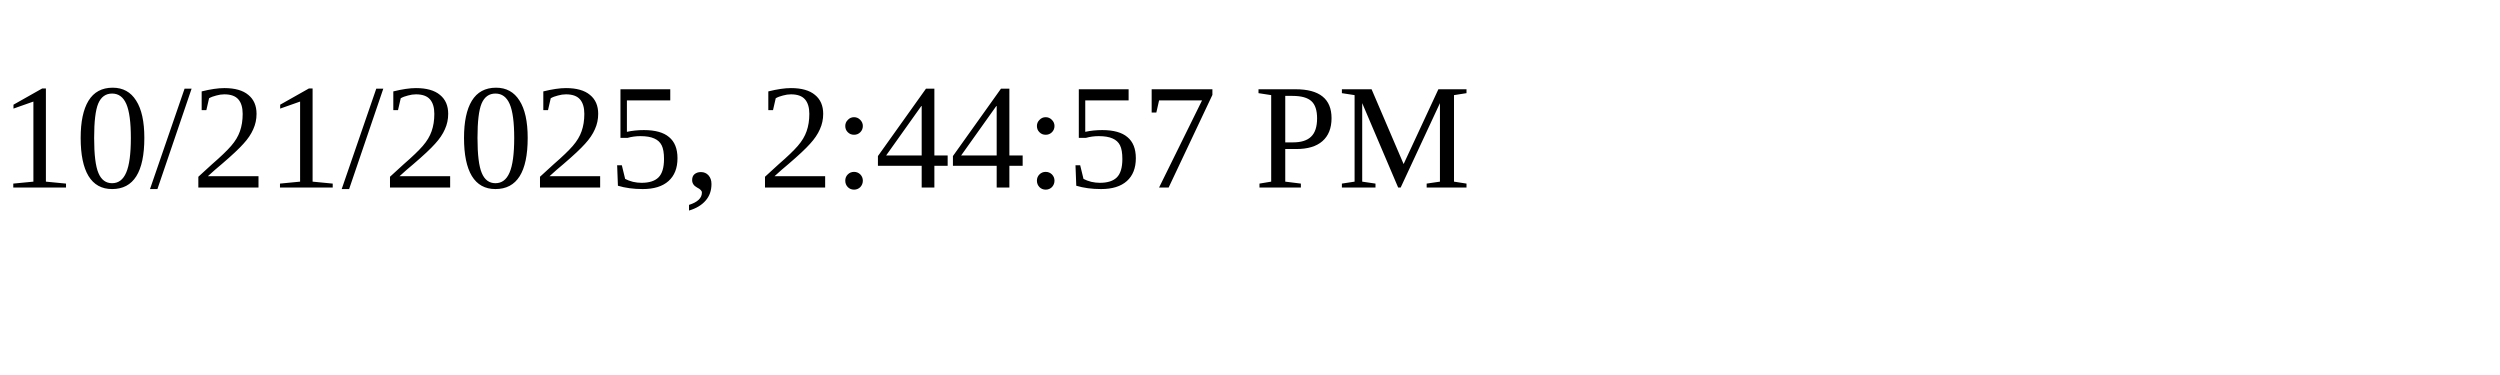
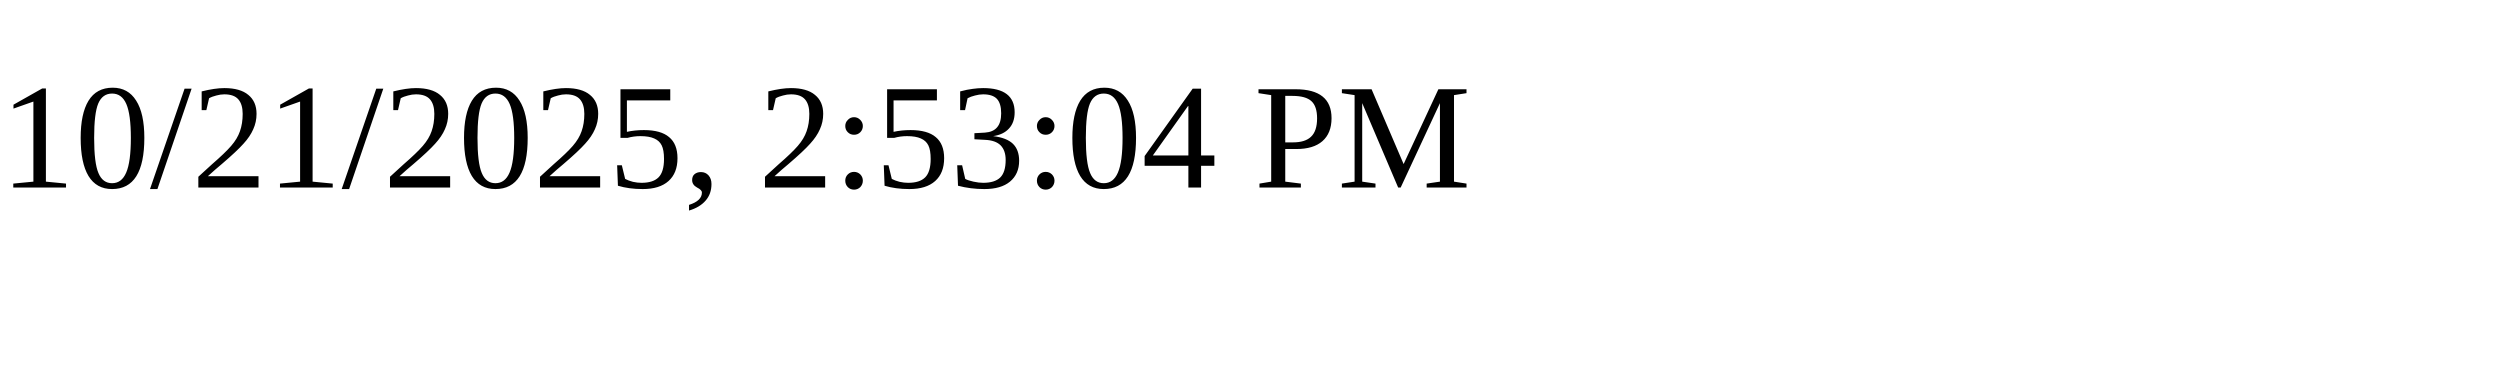
<svg xmlns="http://www.w3.org/2000/svg" height="30" width="200">
-   <text x="0" y="15">10/21/2025, 2:44:57 PM</text>
+   <text x="0" y="15">10/21/2025, 2:53:04 PM</text>
</svg>
